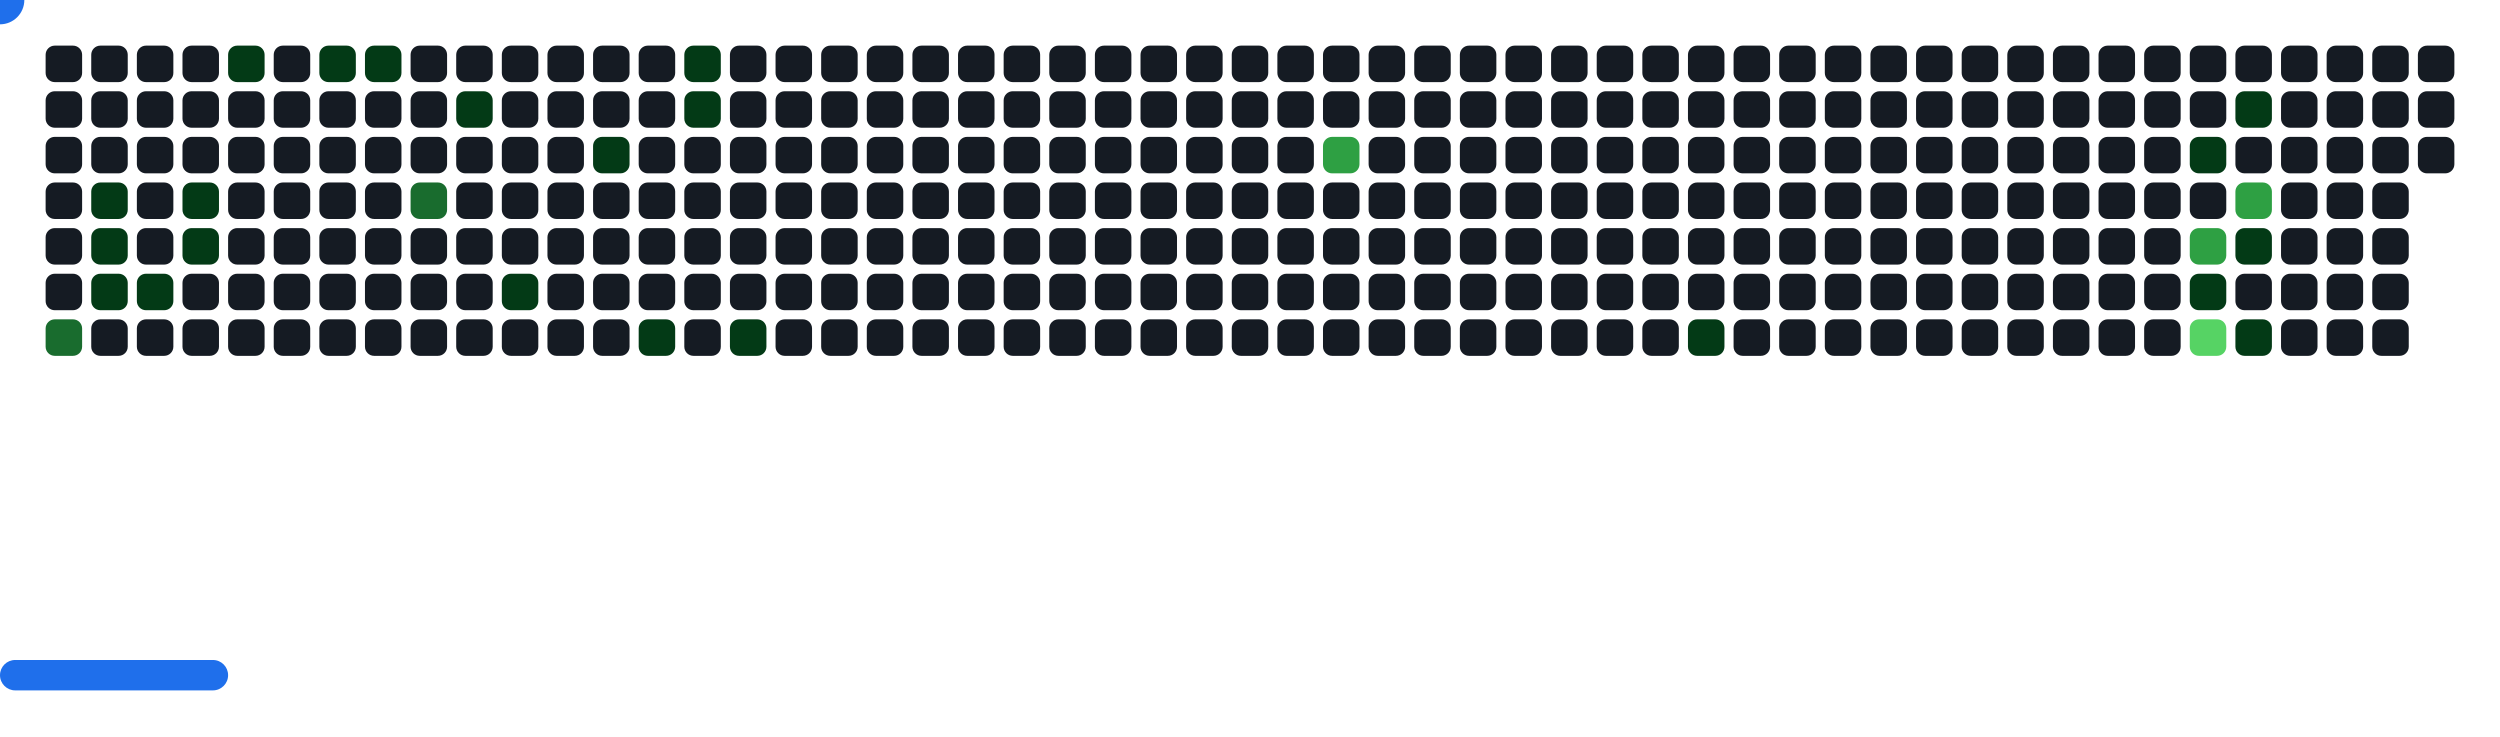
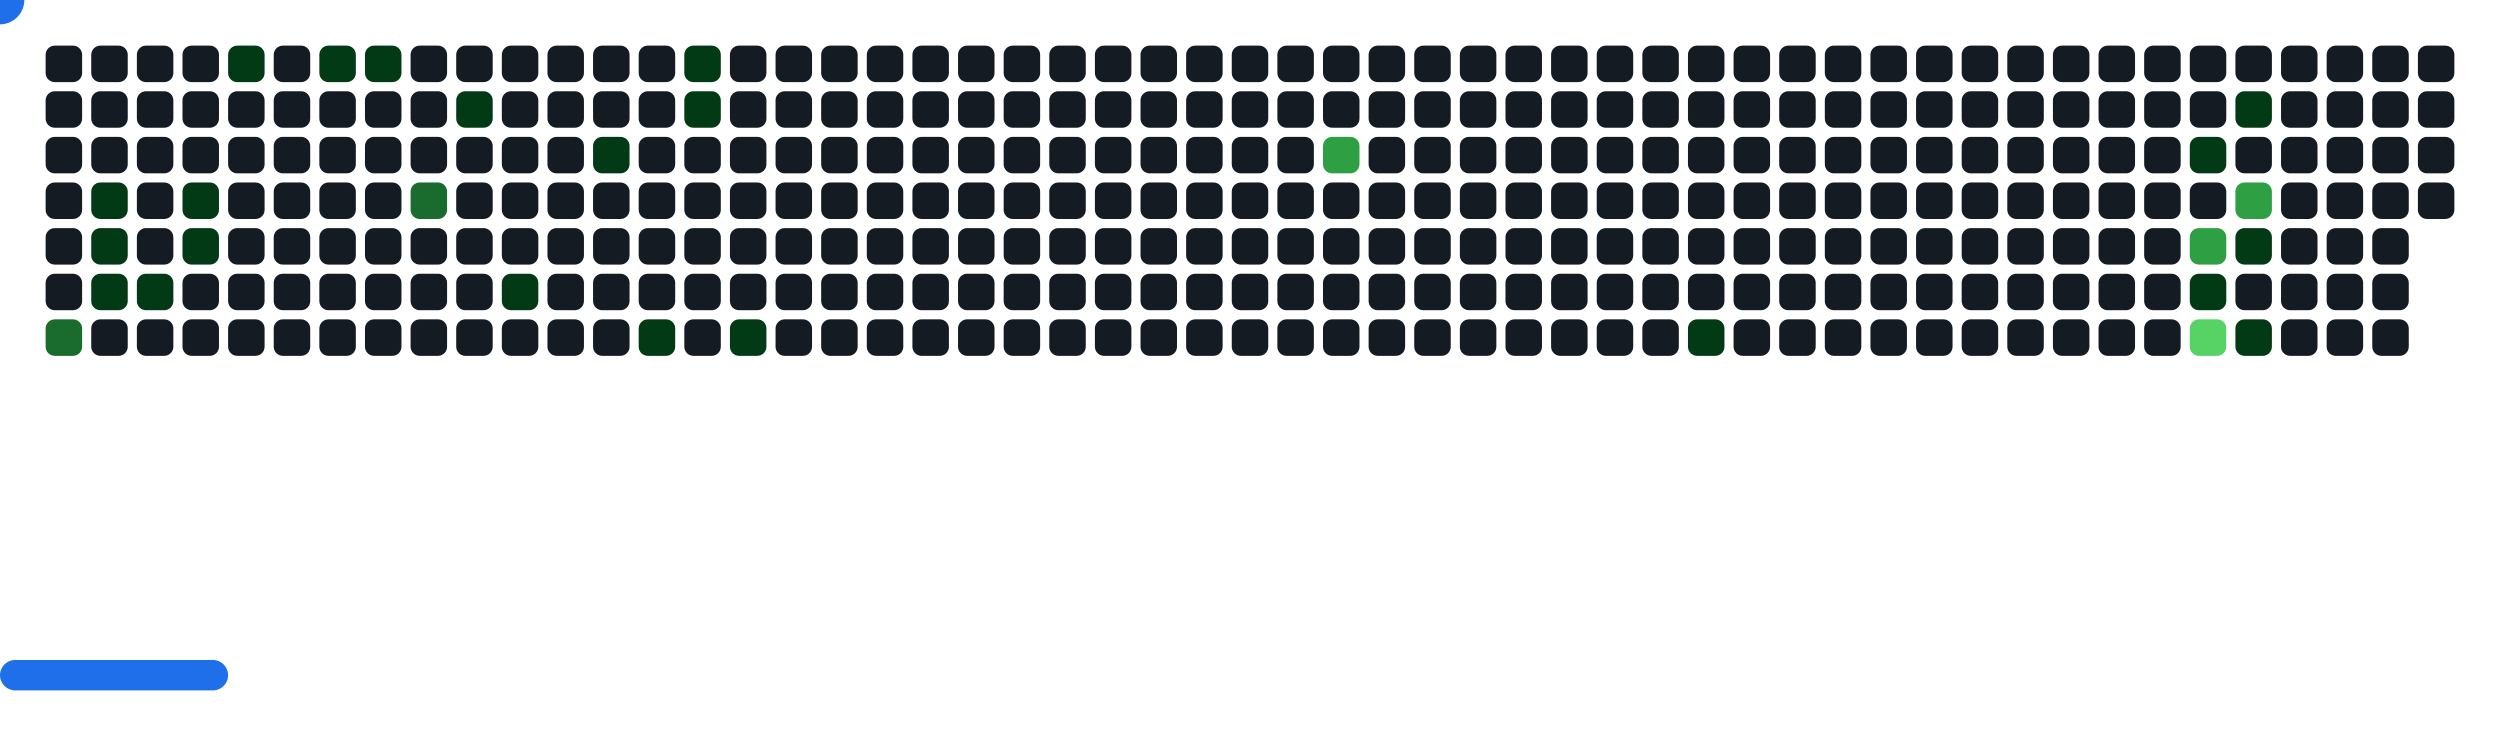
<svg xmlns="http://www.w3.org/2000/svg" width="822" height="242" viewBox="0 0 822 242">
  <style>.c0{fill:#151B23}.c1{fill:#033A16}.c2{fill:#196C2E}.c3{fill:#2EA043}.c4{fill:#56D364}</style>
  <defs>
    <symbol id="brick">
      <rect x="0" y="0" width="12" height="12" rx="3" />
    </symbol>
  </defs>
  <use href="#brick" x="15" y="15" class="c0" opacity="1" />
  <use href="#brick" x="15" y="30" class="c0" opacity="1" />
  <use href="#brick" x="15" y="45" class="c0" opacity="1" />
  <use href="#brick" x="15" y="60" class="c0" opacity="1" />
  <use href="#brick" x="15" y="75" class="c0" opacity="1" />
  <use href="#brick" x="15" y="90" class="c0" opacity="1" />
  <use href="#brick" x="15" y="105" fill="#196C2E">
    <animate attributeName="fill" values="#196C2E;#196C2E;#151B23;#151B23" keyTimes="0;1;1;1" dur="70.2s" fill="freeze" repeatCount="indefinite" />
  </use>
  <use href="#brick" x="30" y="15" class="c0" opacity="1" />
  <use href="#brick" x="30" y="30" class="c0" opacity="1" />
  <use href="#brick" x="30" y="45" class="c0" opacity="1" />
  <use href="#brick" x="30" y="60" fill="#033A16">
    <animate attributeName="fill" values="#033A16;#033A16;#151B23;#151B23" keyTimes="0;0.075;0.075;1" dur="70.2s" fill="freeze" repeatCount="indefinite" />
  </use>
  <use href="#brick" x="30" y="75" fill="#033A16">
    <animate attributeName="fill" values="#033A16;#033A16;#151B23;#151B23" keyTimes="0;0.076;0.076;1" dur="70.2s" fill="freeze" repeatCount="indefinite" />
  </use>
  <use href="#brick" x="30" y="90" fill="#033A16">
    <animate attributeName="fill" values="#033A16;#033A16;#151B23;#151B23" keyTimes="0;0.178;0.178;1" dur="70.2s" fill="freeze" repeatCount="indefinite" />
  </use>
  <use href="#brick" x="30" y="105" class="c0" opacity="1" />
  <use href="#brick" x="45" y="15" class="c0" opacity="1" />
  <use href="#brick" x="45" y="30" class="c0" opacity="1" />
  <use href="#brick" x="45" y="45" class="c0" opacity="1" />
  <use href="#brick" x="45" y="60" class="c0" opacity="1" />
  <use href="#brick" x="45" y="75" class="c0" opacity="1" />
  <use href="#brick" x="45" y="90" fill="#033A16">
    <animate attributeName="fill" values="#033A16;#033A16;#151B23;#151B23" keyTimes="0;0.075;0.075;1" dur="70.2s" fill="freeze" repeatCount="indefinite" />
  </use>
  <use href="#brick" x="45" y="105" class="c0" opacity="1" />
  <use href="#brick" x="60" y="15" class="c0" opacity="1" />
  <use href="#brick" x="60" y="30" class="c0" opacity="1" />
  <use href="#brick" x="60" y="45" class="c0" opacity="1" />
  <use href="#brick" x="60" y="60" fill="#033A16">
    <animate attributeName="fill" values="#033A16;#033A16;#151B23;#151B23" keyTimes="0;0.074;0.074;1" dur="70.2s" fill="freeze" repeatCount="indefinite" />
  </use>
  <use href="#brick" x="60" y="75" fill="#033A16">
    <animate attributeName="fill" values="#033A16;#033A16;#151B23;#151B23" keyTimes="0;0.073;0.073;1" dur="70.2s" fill="freeze" repeatCount="indefinite" />
  </use>
  <use href="#brick" x="60" y="90" class="c0" opacity="1" />
  <use href="#brick" x="60" y="105" class="c0" opacity="1" />
  <use href="#brick" x="75" y="15" fill="#033A16">
    <animate attributeName="fill" values="#033A16;#033A16;#151B23;#151B23" keyTimes="0;0.079;0.079;1" dur="70.2s" fill="freeze" repeatCount="indefinite" />
  </use>
  <use href="#brick" x="75" y="30" class="c0" opacity="1" />
  <use href="#brick" x="75" y="45" class="c0" opacity="1" />
  <use href="#brick" x="75" y="60" class="c0" opacity="1" />
  <use href="#brick" x="75" y="75" class="c0" opacity="1" />
  <use href="#brick" x="75" y="90" class="c0" opacity="1" />
  <use href="#brick" x="75" y="105" class="c0" opacity="1" />
  <use href="#brick" x="90" y="15" class="c0" opacity="1" />
  <use href="#brick" x="90" y="30" class="c0" opacity="1" />
  <use href="#brick" x="90" y="45" class="c0" opacity="1" />
  <use href="#brick" x="90" y="60" class="c0" opacity="1" />
  <use href="#brick" x="90" y="75" class="c0" opacity="1" />
  <use href="#brick" x="90" y="90" class="c0" opacity="1" />
  <use href="#brick" x="90" y="105" class="c0" opacity="1" />
  <use href="#brick" x="105" y="15" fill="#033A16">
    <animate attributeName="fill" values="#033A16;#033A16;#151B23;#151B23" keyTimes="0;0.173;0.173;1" dur="70.2s" fill="freeze" repeatCount="indefinite" />
  </use>
  <use href="#brick" x="105" y="30" class="c0" opacity="1" />
  <use href="#brick" x="105" y="45" class="c0" opacity="1" />
  <use href="#brick" x="105" y="60" class="c0" opacity="1" />
  <use href="#brick" x="105" y="75" class="c0" opacity="1" />
  <use href="#brick" x="105" y="90" class="c0" opacity="1" />
  <use href="#brick" x="105" y="105" class="c0" opacity="1" />
  <use href="#brick" x="120" y="15" fill="#033A16">
    <animate attributeName="fill" values="#033A16;#033A16;#151B23;#151B23" keyTimes="0;0.07;0.07;1" dur="70.2s" fill="freeze" repeatCount="indefinite" />
  </use>
  <use href="#brick" x="120" y="30" class="c0" opacity="1" />
  <use href="#brick" x="120" y="45" class="c0" opacity="1" />
  <use href="#brick" x="120" y="60" class="c0" opacity="1" />
  <use href="#brick" x="120" y="75" class="c0" opacity="1" />
  <use href="#brick" x="120" y="90" class="c0" opacity="1" />
  <use href="#brick" x="120" y="105" class="c0" opacity="1" />
  <use href="#brick" x="135" y="15" class="c0" opacity="1" />
  <use href="#brick" x="135" y="30" class="c0" opacity="1" />
  <use href="#brick" x="135" y="45" class="c0" opacity="1" />
  <use href="#brick" x="135" y="60" fill="#196C2E">
    <animate attributeName="fill" values="#196C2E;#196C2E;#151B23;#151B23" keyTimes="0;0.068;0.068;1" dur="70.2s" fill="freeze" repeatCount="indefinite" />
  </use>
  <use href="#brick" x="135" y="75" class="c0" opacity="1" />
  <use href="#brick" x="135" y="90" class="c0" opacity="1" />
  <use href="#brick" x="135" y="105" class="c0" opacity="1" />
  <use href="#brick" x="150" y="15" class="c0" opacity="1" />
  <use href="#brick" x="150" y="30" fill="#033A16">
    <animate attributeName="fill" values="#033A16;#033A16;#151B23;#151B23" keyTimes="0;0.068;0.068;1" dur="70.2s" fill="freeze" repeatCount="indefinite" />
  </use>
  <use href="#brick" x="150" y="45" class="c0" opacity="1" />
  <use href="#brick" x="150" y="60" class="c0" opacity="1" />
  <use href="#brick" x="150" y="75" class="c0" opacity="1" />
  <use href="#brick" x="150" y="90" class="c0" opacity="1" />
  <use href="#brick" x="150" y="105" class="c0" opacity="1" />
  <use href="#brick" x="165" y="15" class="c0" opacity="1" />
  <use href="#brick" x="165" y="30" class="c0" opacity="1" />
  <use href="#brick" x="165" y="45" class="c0" opacity="1" />
  <use href="#brick" x="165" y="60" class="c0" opacity="1" />
  <use href="#brick" x="165" y="75" class="c0" opacity="1" />
  <use href="#brick" x="165" y="90" fill="#033A16">
    <animate attributeName="fill" values="#033A16;#033A16;#151B23;#151B23" keyTimes="0;0.169;0.169;1" dur="70.2s" fill="freeze" repeatCount="indefinite" />
  </use>
  <use href="#brick" x="165" y="105" class="c0" opacity="1" />
  <use href="#brick" x="180" y="15" class="c0" opacity="1" />
  <use href="#brick" x="180" y="30" class="c0" opacity="1" />
  <use href="#brick" x="180" y="45" class="c0" opacity="1" />
  <use href="#brick" x="180" y="60" class="c0" opacity="1" />
  <use href="#brick" x="180" y="75" class="c0" opacity="1" />
  <use href="#brick" x="180" y="90" class="c0" opacity="1" />
  <use href="#brick" x="180" y="105" class="c0" opacity="1" />
  <use href="#brick" x="195" y="15" class="c0" opacity="1" />
  <use href="#brick" x="195" y="30" class="c0" opacity="1" />
  <use href="#brick" x="195" y="45" fill="#033A16">
    <animate attributeName="fill" values="#033A16;#033A16;#151B23;#151B23" keyTimes="0;0.271;0.271;1" dur="70.2s" fill="freeze" repeatCount="indefinite" />
  </use>
  <use href="#brick" x="195" y="60" class="c0" opacity="1" />
  <use href="#brick" x="195" y="75" class="c0" opacity="1" />
  <use href="#brick" x="195" y="90" class="c0" opacity="1" />
  <use href="#brick" x="195" y="105" class="c0" opacity="1" />
  <use href="#brick" x="210" y="15" class="c0" opacity="1" />
  <use href="#brick" x="210" y="30" class="c0" opacity="1" />
  <use href="#brick" x="210" y="45" class="c0" opacity="1" />
  <use href="#brick" x="210" y="60" class="c0" opacity="1" />
  <use href="#brick" x="210" y="75" class="c0" opacity="1" />
  <use href="#brick" x="210" y="90" class="c0" opacity="1" />
  <use href="#brick" x="210" y="105" fill="#033A16">
    <animate attributeName="fill" values="#033A16;#033A16;#151B23;#151B23" keyTimes="0;0.063;0.063;1" dur="70.2s" fill="freeze" repeatCount="indefinite" />
  </use>
  <use href="#brick" x="225" y="15" fill="#033A16">
    <animate attributeName="fill" values="#033A16;#033A16;#151B23;#151B23" keyTimes="0;0.295;0.295;1" dur="70.2s" fill="freeze" repeatCount="indefinite" />
  </use>
  <use href="#brick" x="225" y="30" fill="#033A16">
    <animate attributeName="fill" values="#033A16;#033A16;#151B23;#151B23" keyTimes="0;0.165;0.165;1" dur="70.2s" fill="freeze" repeatCount="indefinite" />
  </use>
  <use href="#brick" x="225" y="45" class="c0" opacity="1" />
  <use href="#brick" x="225" y="60" class="c0" opacity="1" />
  <use href="#brick" x="225" y="75" class="c0" opacity="1" />
  <use href="#brick" x="225" y="90" class="c0" opacity="1" />
  <use href="#brick" x="225" y="105" class="c0" opacity="1" />
  <use href="#brick" x="240" y="15" class="c0" opacity="1" />
  <use href="#brick" x="240" y="30" class="c0" opacity="1" />
  <use href="#brick" x="240" y="45" class="c0" opacity="1" />
  <use href="#brick" x="240" y="60" class="c0" opacity="1" />
  <use href="#brick" x="240" y="75" class="c0" opacity="1" />
  <use href="#brick" x="240" y="90" class="c0" opacity="1" />
  <use href="#brick" x="240" y="105" fill="#033A16">
    <animate attributeName="fill" values="#033A16;#033A16;#151B23;#151B23" keyTimes="0;0.398;0.398;1" dur="70.2s" fill="freeze" repeatCount="indefinite" />
  </use>
  <use href="#brick" x="255" y="15" class="c0" opacity="1" />
  <use href="#brick" x="255" y="30" class="c0" opacity="1" />
  <use href="#brick" x="255" y="45" class="c0" opacity="1" />
  <use href="#brick" x="255" y="60" class="c0" opacity="1" />
  <use href="#brick" x="255" y="75" class="c0" opacity="1" />
  <use href="#brick" x="255" y="90" class="c0" opacity="1" />
  <use href="#brick" x="255" y="105" class="c0" opacity="1" />
  <use href="#brick" x="270" y="15" class="c0" opacity="1" />
  <use href="#brick" x="270" y="30" class="c0" opacity="1" />
  <use href="#brick" x="270" y="45" class="c0" opacity="1" />
  <use href="#brick" x="270" y="60" class="c0" opacity="1" />
  <use href="#brick" x="270" y="75" class="c0" opacity="1" />
  <use href="#brick" x="270" y="90" class="c0" opacity="1" />
  <use href="#brick" x="270" y="105" class="c0" opacity="1" />
  <use href="#brick" x="285" y="15" class="c0" opacity="1" />
  <use href="#brick" x="285" y="30" class="c0" opacity="1" />
  <use href="#brick" x="285" y="45" class="c0" opacity="1" />
  <use href="#brick" x="285" y="60" class="c0" opacity="1" />
  <use href="#brick" x="285" y="75" class="c0" opacity="1" />
  <use href="#brick" x="285" y="90" class="c0" opacity="1" />
  <use href="#brick" x="285" y="105" class="c0" opacity="1" />
  <use href="#brick" x="300" y="15" class="c0" opacity="1" />
  <use href="#brick" x="300" y="30" class="c0" opacity="1" />
  <use href="#brick" x="300" y="45" class="c0" opacity="1" />
  <use href="#brick" x="300" y="60" class="c0" opacity="1" />
  <use href="#brick" x="300" y="75" class="c0" opacity="1" />
  <use href="#brick" x="300" y="90" class="c0" opacity="1" />
  <use href="#brick" x="300" y="105" class="c0" opacity="1" />
  <use href="#brick" x="315" y="15" class="c0" opacity="1" />
  <use href="#brick" x="315" y="30" class="c0" opacity="1" />
  <use href="#brick" x="315" y="45" class="c0" opacity="1" />
  <use href="#brick" x="315" y="60" class="c0" opacity="1" />
  <use href="#brick" x="315" y="75" class="c0" opacity="1" />
  <use href="#brick" x="315" y="90" class="c0" opacity="1" />
  <use href="#brick" x="315" y="105" class="c0" opacity="1" />
  <use href="#brick" x="330" y="15" class="c0" opacity="1" />
  <use href="#brick" x="330" y="30" class="c0" opacity="1" />
  <use href="#brick" x="330" y="45" class="c0" opacity="1" />
  <use href="#brick" x="330" y="60" class="c0" opacity="1" />
  <use href="#brick" x="330" y="75" class="c0" opacity="1" />
  <use href="#brick" x="330" y="90" class="c0" opacity="1" />
  <use href="#brick" x="330" y="105" class="c0" opacity="1" />
  <use href="#brick" x="345" y="15" class="c0" opacity="1" />
  <use href="#brick" x="345" y="30" class="c0" opacity="1" />
  <use href="#brick" x="345" y="45" class="c0" opacity="1" />
  <use href="#brick" x="345" y="60" class="c0" opacity="1" />
  <use href="#brick" x="345" y="75" class="c0" opacity="1" />
  <use href="#brick" x="345" y="90" class="c0" opacity="1" />
  <use href="#brick" x="345" y="105" class="c0" opacity="1" />
  <use href="#brick" x="360" y="15" class="c0" opacity="1" />
  <use href="#brick" x="360" y="30" class="c0" opacity="1" />
  <use href="#brick" x="360" y="45" class="c0" opacity="1" />
  <use href="#brick" x="360" y="60" class="c0" opacity="1" />
  <use href="#brick" x="360" y="75" class="c0" opacity="1" />
  <use href="#brick" x="360" y="90" class="c0" opacity="1" />
  <use href="#brick" x="360" y="105" class="c0" opacity="1" />
  <use href="#brick" x="375" y="15" class="c0" opacity="1" />
  <use href="#brick" x="375" y="30" class="c0" opacity="1" />
  <use href="#brick" x="375" y="45" class="c0" opacity="1" />
  <use href="#brick" x="375" y="60" class="c0" opacity="1" />
  <use href="#brick" x="375" y="75" class="c0" opacity="1" />
  <use href="#brick" x="375" y="90" class="c0" opacity="1" />
  <use href="#brick" x="375" y="105" class="c0" opacity="1" />
  <use href="#brick" x="390" y="15" class="c0" opacity="1" />
  <use href="#brick" x="390" y="30" class="c0" opacity="1" />
  <use href="#brick" x="390" y="45" class="c0" opacity="1" />
  <use href="#brick" x="390" y="60" class="c0" opacity="1" />
  <use href="#brick" x="390" y="75" class="c0" opacity="1" />
  <use href="#brick" x="390" y="90" class="c0" opacity="1" />
  <use href="#brick" x="390" y="105" class="c0" opacity="1" />
  <use href="#brick" x="405" y="15" class="c0" opacity="1" />
  <use href="#brick" x="405" y="30" class="c0" opacity="1" />
  <use href="#brick" x="405" y="45" class="c0" opacity="1" />
  <use href="#brick" x="405" y="60" class="c0" opacity="1" />
  <use href="#brick" x="405" y="75" class="c0" opacity="1" />
  <use href="#brick" x="405" y="90" class="c0" opacity="1" />
  <use href="#brick" x="405" y="105" class="c0" opacity="1" />
  <use href="#brick" x="420" y="15" class="c0" opacity="1" />
  <use href="#brick" x="420" y="30" class="c0" opacity="1" />
  <use href="#brick" x="420" y="45" class="c0" opacity="1" />
  <use href="#brick" x="420" y="60" class="c0" opacity="1" />
  <use href="#brick" x="420" y="75" class="c0" opacity="1" />
  <use href="#brick" x="420" y="90" class="c0" opacity="1" />
  <use href="#brick" x="420" y="105" class="c0" opacity="1" />
  <use href="#brick" x="435" y="15" class="c0" opacity="1" />
  <use href="#brick" x="435" y="30" class="c0" opacity="1" />
  <use href="#brick" x="435" y="45" fill="#2EA043">
    <animate attributeName="fill" values="#2EA043;#2EA043;#151B23;#151B23" keyTimes="0;0.104;0.104;1" dur="70.2s" fill="freeze" repeatCount="indefinite" />
  </use>
  <use href="#brick" x="435" y="60" class="c0" opacity="1" />
  <use href="#brick" x="435" y="75" class="c0" opacity="1" />
  <use href="#brick" x="435" y="90" class="c0" opacity="1" />
  <use href="#brick" x="435" y="105" class="c0" opacity="1" />
  <use href="#brick" x="450" y="15" class="c0" opacity="1" />
  <use href="#brick" x="450" y="30" class="c0" opacity="1" />
  <use href="#brick" x="450" y="45" class="c0" opacity="1" />
  <use href="#brick" x="450" y="60" class="c0" opacity="1" />
  <use href="#brick" x="450" y="75" class="c0" opacity="1" />
  <use href="#brick" x="450" y="90" class="c0" opacity="1" />
  <use href="#brick" x="450" y="105" class="c0" opacity="1" />
  <use href="#brick" x="465" y="15" class="c0" opacity="1" />
  <use href="#brick" x="465" y="30" class="c0" opacity="1" />
  <use href="#brick" x="465" y="45" class="c0" opacity="1" />
  <use href="#brick" x="465" y="60" class="c0" opacity="1" />
  <use href="#brick" x="465" y="75" class="c0" opacity="1" />
  <use href="#brick" x="465" y="90" class="c0" opacity="1" />
  <use href="#brick" x="465" y="105" class="c0" opacity="1" />
  <use href="#brick" x="480" y="15" class="c0" opacity="1" />
  <use href="#brick" x="480" y="30" class="c0" opacity="1" />
  <use href="#brick" x="480" y="45" class="c0" opacity="1" />
  <use href="#brick" x="480" y="60" class="c0" opacity="1" />
  <use href="#brick" x="480" y="75" class="c0" opacity="1" />
  <use href="#brick" x="480" y="90" class="c0" opacity="1" />
  <use href="#brick" x="480" y="105" class="c0" opacity="1" />
  <use href="#brick" x="495" y="15" class="c0" opacity="1" />
  <use href="#brick" x="495" y="30" class="c0" opacity="1" />
  <use href="#brick" x="495" y="45" class="c0" opacity="1" />
  <use href="#brick" x="495" y="60" class="c0" opacity="1" />
  <use href="#brick" x="495" y="75" class="c0" opacity="1" />
  <use href="#brick" x="495" y="90" class="c0" opacity="1" />
  <use href="#brick" x="495" y="105" class="c0" opacity="1" />
  <use href="#brick" x="510" y="15" class="c0" opacity="1" />
  <use href="#brick" x="510" y="30" class="c0" opacity="1" />
  <use href="#brick" x="510" y="45" class="c0" opacity="1" />
  <use href="#brick" x="510" y="60" class="c0" opacity="1" />
  <use href="#brick" x="510" y="75" class="c0" opacity="1" />
  <use href="#brick" x="510" y="90" class="c0" opacity="1" />
  <use href="#brick" x="510" y="105" class="c0" opacity="1" />
  <use href="#brick" x="525" y="15" class="c0" opacity="1" />
  <use href="#brick" x="525" y="30" class="c0" opacity="1" />
  <use href="#brick" x="525" y="45" class="c0" opacity="1" />
  <use href="#brick" x="525" y="60" class="c0" opacity="1" />
  <use href="#brick" x="525" y="75" class="c0" opacity="1" />
  <use href="#brick" x="525" y="90" class="c0" opacity="1" />
  <use href="#brick" x="525" y="105" class="c0" opacity="1" />
  <use href="#brick" x="540" y="15" class="c0" opacity="1" />
  <use href="#brick" x="540" y="30" class="c0" opacity="1" />
  <use href="#brick" x="540" y="45" class="c0" opacity="1" />
  <use href="#brick" x="540" y="60" class="c0" opacity="1" />
  <use href="#brick" x="540" y="75" class="c0" opacity="1" />
  <use href="#brick" x="540" y="90" class="c0" opacity="1" />
  <use href="#brick" x="540" y="105" class="c0" opacity="1" />
  <use href="#brick" x="555" y="15" class="c0" opacity="1" />
  <use href="#brick" x="555" y="30" class="c0" opacity="1" />
  <use href="#brick" x="555" y="45" class="c0" opacity="1" />
  <use href="#brick" x="555" y="60" class="c0" opacity="1" />
  <use href="#brick" x="555" y="75" class="c0" opacity="1" />
  <use href="#brick" x="555" y="90" class="c0" opacity="1" />
  <use href="#brick" x="555" y="105" fill="#033A16">
    <animate attributeName="fill" values="#033A16;#033A16;#151B23;#151B23" keyTimes="0;0.04;0.04;1" dur="70.2s" fill="freeze" repeatCount="indefinite" />
  </use>
  <use href="#brick" x="570" y="15" class="c0" opacity="1" />
  <use href="#brick" x="570" y="30" class="c0" opacity="1" />
  <use href="#brick" x="570" y="45" class="c0" opacity="1" />
  <use href="#brick" x="570" y="60" class="c0" opacity="1" />
  <use href="#brick" x="570" y="75" class="c0" opacity="1" />
  <use href="#brick" x="570" y="90" class="c0" opacity="1" />
  <use href="#brick" x="570" y="105" class="c0" opacity="1" />
  <use href="#brick" x="585" y="15" class="c0" opacity="1" />
  <use href="#brick" x="585" y="30" class="c0" opacity="1" />
  <use href="#brick" x="585" y="45" class="c0" opacity="1" />
  <use href="#brick" x="585" y="60" class="c0" opacity="1" />
  <use href="#brick" x="585" y="75" class="c0" opacity="1" />
  <use href="#brick" x="585" y="90" class="c0" opacity="1" />
  <use href="#brick" x="585" y="105" class="c0" opacity="1" />
  <use href="#brick" x="600" y="15" class="c0" opacity="1" />
  <use href="#brick" x="600" y="30" class="c0" opacity="1" />
  <use href="#brick" x="600" y="45" class="c0" opacity="1" />
  <use href="#brick" x="600" y="60" class="c0" opacity="1" />
  <use href="#brick" x="600" y="75" class="c0" opacity="1" />
  <use href="#brick" x="600" y="90" class="c0" opacity="1" />
  <use href="#brick" x="600" y="105" class="c0" opacity="1" />
  <use href="#brick" x="615" y="15" class="c0" opacity="1" />
  <use href="#brick" x="615" y="30" class="c0" opacity="1" />
  <use href="#brick" x="615" y="45" class="c0" opacity="1" />
  <use href="#brick" x="615" y="60" class="c0" opacity="1" />
  <use href="#brick" x="615" y="75" class="c0" opacity="1" />
  <use href="#brick" x="615" y="90" class="c0" opacity="1" />
  <use href="#brick" x="615" y="105" class="c0" opacity="1" />
  <use href="#brick" x="630" y="15" class="c0" opacity="1" />
  <use href="#brick" x="630" y="30" class="c0" opacity="1" />
  <use href="#brick" x="630" y="45" class="c0" opacity="1" />
  <use href="#brick" x="630" y="60" class="c0" opacity="1" />
  <use href="#brick" x="630" y="75" class="c0" opacity="1" />
  <use href="#brick" x="630" y="90" class="c0" opacity="1" />
  <use href="#brick" x="630" y="105" class="c0" opacity="1" />
  <use href="#brick" x="645" y="15" class="c0" opacity="1" />
  <use href="#brick" x="645" y="30" class="c0" opacity="1" />
  <use href="#brick" x="645" y="45" class="c0" opacity="1" />
  <use href="#brick" x="645" y="60" class="c0" opacity="1" />
  <use href="#brick" x="645" y="75" class="c0" opacity="1" />
  <use href="#brick" x="645" y="90" class="c0" opacity="1" />
  <use href="#brick" x="645" y="105" class="c0" opacity="1" />
  <use href="#brick" x="660" y="15" class="c0" opacity="1" />
  <use href="#brick" x="660" y="30" class="c0" opacity="1" />
  <use href="#brick" x="660" y="45" class="c0" opacity="1" />
  <use href="#brick" x="660" y="60" class="c0" opacity="1" />
  <use href="#brick" x="660" y="75" class="c0" opacity="1" />
  <use href="#brick" x="660" y="90" class="c0" opacity="1" />
  <use href="#brick" x="660" y="105" class="c0" opacity="1" />
  <use href="#brick" x="675" y="15" class="c0" opacity="1" />
  <use href="#brick" x="675" y="30" class="c0" opacity="1" />
  <use href="#brick" x="675" y="45" class="c0" opacity="1" />
  <use href="#brick" x="675" y="60" class="c0" opacity="1" />
  <use href="#brick" x="675" y="75" class="c0" opacity="1" />
  <use href="#brick" x="675" y="90" class="c0" opacity="1" />
  <use href="#brick" x="675" y="105" class="c0" opacity="1" />
  <use href="#brick" x="690" y="15" class="c0" opacity="1" />
  <use href="#brick" x="690" y="30" class="c0" opacity="1" />
  <use href="#brick" x="690" y="45" class="c0" opacity="1" />
  <use href="#brick" x="690" y="60" class="c0" opacity="1" />
  <use href="#brick" x="690" y="75" class="c0" opacity="1" />
  <use href="#brick" x="690" y="90" class="c0" opacity="1" />
  <use href="#brick" x="690" y="105" class="c0" opacity="1" />
  <use href="#brick" x="705" y="15" class="c0" opacity="1" />
  <use href="#brick" x="705" y="30" class="c0" opacity="1" />
  <use href="#brick" x="705" y="45" class="c0" opacity="1" />
  <use href="#brick" x="705" y="60" class="c0" opacity="1" />
  <use href="#brick" x="705" y="75" class="c0" opacity="1" />
  <use href="#brick" x="705" y="90" class="c0" opacity="1" />
  <use href="#brick" x="705" y="105" class="c0" opacity="1" />
  <use href="#brick" x="720" y="15" class="c0" opacity="1" />
  <use href="#brick" x="720" y="30" class="c0" opacity="1" />
  <use href="#brick" x="720" y="45" fill="#033A16">
    <animate attributeName="fill" values="#033A16;#033A16;#151B23;#151B23" keyTimes="0;0.43;0.43;1" dur="70.2s" fill="freeze" repeatCount="indefinite" />
  </use>
  <use href="#brick" x="720" y="60" class="c0" opacity="1" />
  <use href="#brick" x="720" y="75" fill="#2EA043">
    <animate attributeName="fill" values="#2EA043;#2EA043;#151B23;#151B23" keyTimes="0;0.439;0.439;1" dur="70.2s" fill="freeze" repeatCount="indefinite" />
  </use>
  <use href="#brick" x="720" y="90" fill="#033A16">
    <animate attributeName="fill" values="#033A16;#033A16;#151B23;#151B23" keyTimes="0;0.227;0.227;1" dur="70.2s" fill="freeze" repeatCount="indefinite" />
  </use>
  <use href="#brick" x="720" y="105" fill="#56D364">
    <animate attributeName="fill" values="#56D364;#56D364;#151B23;#151B23" keyTimes="0;0.029;0.029;1" dur="70.2s" fill="freeze" repeatCount="indefinite" />
  </use>
  <use href="#brick" x="735" y="15" class="c0" opacity="1" />
  <use href="#brick" x="735" y="30" fill="#033A16">
    <animate attributeName="fill" values="#033A16;#033A16;#151B23;#151B23" keyTimes="0;0.431;0.431;1" dur="70.2s" fill="freeze" repeatCount="indefinite" />
  </use>
  <use href="#brick" x="735" y="45" class="c0" opacity="1" />
  <use href="#brick" x="735" y="60" fill="#2EA043">
    <animate attributeName="fill" values="#2EA043;#2EA043;#151B23;#151B23" keyTimes="0;0.432;0.432;1" dur="70.2s" fill="freeze" repeatCount="indefinite" />
  </use>
  <use href="#brick" x="735" y="75" fill="#033A16">
    <animate attributeName="fill" values="#033A16;#033A16;#151B23;#151B23" keyTimes="0;0.439;0.439;1" dur="70.2s" fill="freeze" repeatCount="indefinite" />
  </use>
  <use href="#brick" x="735" y="90" class="c0" opacity="1" />
  <use href="#brick" x="735" y="105" fill="#033A16">
    <animate attributeName="fill" values="#033A16;#033A16;#151B23;#151B23" keyTimes="0;0.123;0.123;1" dur="70.2s" fill="freeze" repeatCount="indefinite" />
  </use>
  <use href="#brick" x="750" y="15" class="c0" opacity="1" />
  <use href="#brick" x="750" y="30" class="c0" opacity="1" />
  <use href="#brick" x="750" y="45" class="c0" opacity="1" />
  <use href="#brick" x="750" y="60" class="c0" opacity="1" />
  <use href="#brick" x="750" y="75" class="c0" opacity="1" />
  <use href="#brick" x="750" y="90" class="c0" opacity="1" />
  <use href="#brick" x="750" y="105" class="c0" opacity="1" />
  <use href="#brick" x="765" y="15" class="c0" opacity="1" />
  <use href="#brick" x="765" y="30" class="c0" opacity="1" />
  <use href="#brick" x="765" y="45" class="c0" opacity="1" />
  <use href="#brick" x="765" y="60" class="c0" opacity="1" />
  <use href="#brick" x="765" y="75" class="c0" opacity="1" />
  <use href="#brick" x="765" y="90" class="c0" opacity="1" />
  <use href="#brick" x="765" y="105" class="c0" opacity="1" />
  <use href="#brick" x="780" y="15" class="c0" opacity="1" />
  <use href="#brick" x="780" y="30" class="c0" opacity="1" />
  <use href="#brick" x="780" y="45" class="c0" opacity="1" />
  <use href="#brick" x="780" y="60" class="c0" opacity="1" />
  <use href="#brick" x="780" y="75" class="c0" opacity="1" />
  <use href="#brick" x="780" y="90" class="c0" opacity="1" />
  <use href="#brick" x="780" y="105" class="c0" opacity="1" />
  <use href="#brick" x="795" y="15" class="c0" opacity="1" />
  <use href="#brick" x="795" y="30" class="c0" opacity="1" />
  <use href="#brick" x="795" y="45" class="c0" opacity="1" />
+   <use href="#brick" x="795" y="60" class="c0" opacity="1" />
  <g transform="translate(0,217)">
    <rect y="0" width="75" height="10" rx="5" fill="#1F6FEB">
      <animate attributeName="x" values="374;381;388;395;402;409;416;423;430;437;444;451;458;465;472;480;487;494;501;508;515;522;529;536;543;550;557;564;571;579;586;593;600;607;614;621;628;635;642;649;656;663;670;678;685;692;699;706;713;720;727;732;732;732;732;732;732;732;727;720;713;706;699;692;685;678;670;663;656;649;642;635;628;621;614;607;600;593;586;579;571;564;557;550;543;536;529;522;515;508;501;494;487;480;472;465;458;451;444;437;430;423;416;409;402;395;388;381;373;366;359;352;345;338;331;324;317;310;303;296;289;282;275;267;260;253;246;239;232;225;218;211;204;197;190;183;176;168;161;154;147;140;133;126;119;112;105;98;91;84;77;69;62;55;48;41;34;27;20;15;15;15;15;15;15;15;20;27;34;41;48;55;62;69;77;84;91;98;105;112;119;126;133;140;147;154;161;168;176;183;190;197;204;211;218;225;232;239;246;253;260;267;275;282;289;296;303;310;317;324;331;338;345;352;359;366;373;381;388;395;402;409;416;423;430;437;444;451;458;465;472;480;487;494;501;508;515;522;529;536;543;550;557;564;571;579;586;593;600;607;614;621;628;635;642;649;656;663;670;678;685;692;699;706;713;720;727;732;732;732;732;732;732;732;727;720;713;706;699;692;685;678;670;663;656;649;642;635;628;621;614;607;600;593;586;579;571;564;557;550;543;536;529;522;515;508;501;494;487;480;472;465;458;451;444;437;430;423;416;409;402;395;388;381;373;366;359;352;345;338;331;324;317;310;303;296;289;282;275;267;260;253;246;239;232;225;218;211;204;197;190;183;176;168;161;154;147;140;133;126;119;112;105;98;91;84;77;69;62;55;48;41;34;27;20;15;15;15;15;15;15;15;20;27;34;41;48;55;62;69;77;84;91;98;105;112;119;126;133;140;147;154;161;168;176;183;190;197;204;211;218;225;232;239;246;253;260;267;275;282;289;296;303;310;317;324;331;338;345;352;359;366;373;381;388;395;402;409;416;423;430;437;444;451;458;465;472;480;487;494;501;508;515;522;529;536;543;550;557;564;571;579;586;593;600;607;614;621;628;635;642;649;656;663;670;678;685;692;699;706;713;720;727;732;732;732;732;732;732;732;727;720;713;706;699;692;685;678;670;663;656;649;642;635;628;621;614;607;600;593;586;579;571;564;557;550;543;536;529;522;515;508;501;494;487;480;472;465;458;451;444;437;430;423;416;409;402;395;388;381;373;366;359;352;345;338;331;324;317;310;303;296;289;282;275;267;260;253;246;239;232;225;218;211;204;197;190;183;176;168;161;154;147;140;133;126;119;112;105;98;91;84;77;69;62;55;48;41;34;27;20;15;15;15;15;15;15;15;20;27;34;41;48;55;62;69;77;84;91;98;105;112;119;126;133;140;147;154;161;168;176;183;190;197;204;211;218;225;232;239;246;253;260;267;275;282;289;296;303;310;317;324;331;338;345;352;359;366;373;381;388;395;402;409;416;423;430;437;444;451;458;465;472;480;487;494;501;508;515;522;529;536;543;550;557;564;571;579;586;593;600;607;614;621;628;635;642;649;656;663;670;678;685;692;699;706;713;720;727;732;732;732;732;732;732;732;727;720;713;706;699;692;685;678;670;663;656;649;642;635;628;621;614;607;600;593;586;579;571;564;557;550;543;536;529;522;515;508;501;494;487;480;472;465;458;451;444;437;430;423;416;409;402;395;388;381;373;366;359;352;345;338;331;324;317;310;303;296;289;282;275;267;260;253;246;239;232;225;218;211;204;197;190;183;176;168;161;154;147;140;133;126;119;112;105;98;91;84;77;69;62;55;48;41;34;27;20;15;15;15;15;15;15;15;20;27;34;41;48;55;62;69;77;84;91;98;105;112;119;126;133;140;147;154;161;168;176;183;190;197;204;211;218;225;232;239;246;253;260;267;275;282;289;296;303;310;317;324;331;338;345;352;359;366;373;381;388;395;402;409;416;423;430;437;444;451;458;465;472;480;487;494;501;508;515;522;529;536;543;550;557;564;571;579;586;593;600;607;614;621;628;635;642;649;656;663;670;678;685;692;699;706;713;720;727;732;732;732;732;732;732;732;727;720;713;706;699;692;685;678;670;663;656;649;642;635;628;621;614;607;600;593;586;579;571;564;557;550;543;536;529;522;515;508;501;494;487;480;472;465;458;451;444;437;430;423;416;409;402;395;388;381;373;366;359;352;345;338;331;324;317;310;303;296;289;282;275;267;260;253;246;239;232;225;218;211;204;197;190;183;176;168;161;154;147;140;133;126;119;112;105;98;91;84;77;69;62;55;48;41;34;27;20;15;15;15;15;15;15;15;20;27;34;41;48;55;62;69;77;84;91;98;105;112;119;126;133;140;147;154;161;168;176;183;190;197;204;211;218;225;232;239;246;253;260;267;275;282;289;296;303;310;317;324;331;338;345;352;359;366;373;381;388;395;402;409;416;423;430;437;444;451;458;465;472;480;487;494;501;508;515;522;529;536;543;550;557;564;571;579;586;593;600;607;614;621;628;635;642;649;656;663;670;678;685;692;699;706;713;720;727;732;732;732;732;732;732;732;727;720;713;706;699;692;685;678;670;663;656;649;642;635;628;621;614;607;600;593;586;579;571;564;557;550;543;536;529;522;515;508;501;494;487;480;472;465;458;451;444;437;430;423;416;409;402;395;388;381;373;366;359;352;345;338;331;324;317;310;303;296;289;282;275;267;260;253;246;239;232;225;218;211;204;197;190;183;176;168;161;154;147;140;133;126;119;112;105;98;91;84;77;69;62;55;48;41;34;27;20;15;15;15;15;15;15;15;20;27;34;41;48;55;62;69;77;84;91;98;105;112;119;126;133;140;147;154;161;168;176;183;190;197;204;211;218;225;232;239;246;253;260;267;275;282;289;296;303;310;317;324;331;338;345;352;359;366;373;381;388;395;402;409;416;423;430;437;444;451;458;465;472;480;487;494;501;508;515;522;529;536;543;550;557;564;571;579;586;593;600;607;614;621;628;635;642;649;656;663;670;678;685;692;699;706;713;720;727;732;732;732;732;732;732;732;727;720;713;706;699;692;685;678;670;663;656;649;642;635;628;621;614;607;600;593;586;579;571;564;557;550;543;536;529;522;515;508;501;494;487;480;472;465;458;451;444;437;430;423;416;409;402;395;388;381;373;366;359;352;345;338;331;324;317;310;303;296;289;282;275;267;260;253;246;239;232;225;218;211;204;197;190;183;176;168;161;154;147;140;133;126;119;112;105;98;91;84;77;69;62;55;48;41;34;27;20;15;15;15;15;15;15;15;20;27;34;41;48;55;62;69;77;84;91;98;105;112;119;126;133;140;147;154;161;168;176;183;190;197;204;211;218;225;232;239;246;253;260;267;275;282;289;296;303;310;317;324;331;338;345;352;359;366;373;381;388;395;402;409;416;423;430;437;444;451;458;465;472;480;487;494;501;508;515;522;529;536;543;550;557;564;571;579;586;593;600;607;614;621;628;635;642;649;656;663;670;678;685;692;699;706;713;720;727;732;732;732;732;732;732;732;727;720;713;706;699;692;685;678;670;663;656;649;642;635;628;621;614;607;600;593;586;579;571;564;557;550;543;536;529;522;515;508;501;494;487;480;472;465;458;451;444;437;430;423;416;409;402;395;388;381;373;366;359;352;345;338;331;324;317;310;303;296;289;282;275;267;260;253;246;239;232;225;218;211;204;197;190;183;176;168;161;154;147;140;133;126;119;112;105;98;91;84;77;69;62;55;48;41;34;27;20;15;15;15;15;15;15;15;20;27;34;41;48;55;62;69;77;84;91;98;105;112;119;126;133;140;147;154;161;168;176;183;190;197;204;211;218;225;232;239;246;253;260;267;275;282;289;296;303;310;317;324;331;338;345;352;359;366;373;381;388;395;402;409;416;423;430;437;444;451;458;465;472;480;487;494;501;508;515;522;529;536;543;550;557;564;571;579;586;593;600;607;614;621;628;635;642;649;656;663;670;678;685;692;699;706;713;720;727;732;732;732;732;732;732;732;727;720;713;706;699;692;685;678;670;663;656;649;642;635;628;621;614;607;600;593;586;579;571;564;557;550;543;536;529;522;515;508;501;494;487;480;472;465;458;451;444;437;430;423;416;409;402;395;388;381;373;366;359;352;345;338;331;324;317;310;303;296;289;282;275;267;260;253;246;239;232;225;218;211;204;197;190;183;176;168;161;154;147;140;133;126;119;112;105;98;91;84;77;69;62;55;48;41;34;27;20;15;15;15;15;15;15;15;20;27;34;41;48;55;62;69;77;84;91;98;105;112;119;126;133;140;147;154;161;168;176;183;190;197;204;211;218;225;232;239;246;253;260;267;275;282;289;296;303;310;317;324;331;338;345;352;359;366;373;381;388;395;402;409;416;423;430;437;444;451;458;465;472;480;487;494;501;508;515;522;529;536;543;550;557;564;571;579;586;593;600;607;614;621;628;635;642;649;656;663;670;678;685;692;699;706;713;720;727;732;732;732;732;732;732;732;727;720;713;706;699;692;685;678;670;663;656;649;642;635;628;621;614;607;600;593;586;579;571;564;557;550;543;536;529;522;515;508;501;494;487;480;472;465;458;451;444;437;430;423;416;409;402;395;388;381;373;366;359;352;345;338;331;324;317;310;303;296;289;282;275;267;260;253;246;239;232;225;218;211;204;197;190;183;176;168;161;154;147;140;133;126;119;112;105;98;91;84;77;69;62;55;48;41;34;27;20;15;15;15" dur="70.2s" repeatCount="indefinite" />
    </rect>
  </g>
  <circle r="8" fill="#1F6FEB">
    <animate attributeName="cx" values="418;425;432;439;446;453;460;468;475;482;489;496;503;510;517;524;531;538;545;552;559;567;574;581;588;595;602;609;616;623;630;637;644;651;658;666;673;680;687;694;701;708;715;722;729;736;743;750;757;765;772;779;786;793;786;779;772;765;757;750;743;736;729;722;715;708;701;694;687;680;673;666;658;651;644;637;630;623;616;609;602;595;588;581;574;567;559;552;545;538;531;524;517;510;503;496;489;482;475;468;460;453;446;439;432;425;418;411;404;397;390;383;376;369;362;354;347;340;333;326;319;312;305;298;291;284;277;270;263;255;248;241;234;227;220;213;206;199;192;185;178;171;164;156;149;142;135;128;121;114;107;100;93;86;79;72;65;57;50;43;36;29;36;43;50;57;65;72;79;86;93;100;107;114;121;128;135;142;149;156;164;171;178;185;192;199;206;213;220;227;234;241;248;255;263;270;277;284;291;298;305;312;319;326;333;340;347;354;362;369;376;383;390;397;404;411;418;425;432;439;446;453;460;468;475;482;489;496;503;510;517;524;531;538;545;552;559;567;574;581;588;595;602;609;616;623;630;637;644;651;658;666;673;680;687;694;701;708;715;722;729;736;743;750;757;765;772;779;786;793;786;779;772;765;757;750;743;736;729;722;715;708;701;694;687;680;673;666;658;651;644;637;630;623;616;609;602;595;588;581;574;567;559;552;545;538;531;524;517;510;503;496;489;482;475;468;460;453;446;439;432;425;418;411;404;397;390;383;376;369;362;354;347;340;333;326;319;312;305;298;291;284;277;270;263;255;248;241;234;227;220;213;206;199;192;185;178;171;164;156;149;142;135;128;121;114;107;100;93;86;79;72;65;57;50;43;36;29;36;43;50;57;65;72;79;86;93;100;107;114;121;128;135;142;149;156;164;171;178;185;192;199;206;213;220;227;234;241;248;255;263;270;277;284;291;298;305;312;319;326;333;340;347;354;362;369;376;383;390;397;404;411;418;425;432;439;446;453;460;468;475;482;489;496;503;510;517;524;531;538;545;552;559;567;574;581;588;595;602;609;616;623;630;637;644;651;658;666;673;680;687;694;701;708;715;722;729;736;743;750;757;765;772;779;786;793;786;779;772;765;757;750;743;736;729;722;715;708;701;694;687;680;673;666;658;651;644;637;630;623;616;609;602;595;588;581;574;567;559;552;545;538;531;524;517;510;503;496;489;482;475;468;460;453;446;439;432;425;418;411;404;397;390;383;376;369;362;354;347;340;333;326;319;312;305;298;291;284;277;270;263;255;248;241;234;227;220;213;206;199;192;185;178;171;164;156;149;142;135;128;121;114;107;100;93;86;79;72;65;57;50;43;36;29;36;43;50;57;65;72;79;86;93;100;107;114;121;128;135;142;149;156;164;171;178;185;192;199;206;213;220;227;234;241;248;255;263;270;277;284;291;298;305;312;319;326;333;340;347;354;362;369;376;383;390;397;404;411;418;425;432;439;446;453;460;468;475;482;489;496;503;510;517;524;531;538;545;552;559;567;574;581;588;595;602;609;616;623;630;637;644;651;658;666;673;680;687;694;701;708;715;722;729;736;743;750;757;765;772;779;786;793;786;779;772;765;757;750;743;736;729;722;715;708;701;694;687;680;673;666;658;651;644;637;630;623;616;609;602;595;588;581;574;567;559;552;545;538;531;524;517;510;503;496;489;482;475;468;460;453;446;439;432;425;418;411;404;397;390;383;376;369;362;354;347;340;333;326;319;312;305;298;291;284;277;270;263;255;248;241;234;227;220;213;206;199;192;185;178;171;164;156;149;142;135;128;121;114;107;100;93;86;79;72;65;57;50;43;36;29;36;43;50;57;65;72;79;86;93;100;107;114;121;128;135;142;149;156;164;171;178;185;192;199;206;213;220;227;234;241;248;255;263;270;277;284;291;298;305;312;319;326;333;340;347;354;362;369;376;383;390;397;404;411;418;425;432;439;446;453;460;468;475;482;489;496;503;510;517;524;531;538;545;552;559;567;574;581;588;595;602;609;616;623;630;637;644;651;658;666;673;680;687;694;701;708;715;722;729;736;743;750;757;765;772;779;786;793;786;779;772;765;757;750;743;736;729;722;715;708;701;694;687;680;673;666;658;651;644;637;630;623;616;609;602;595;588;581;574;567;559;552;545;538;531;524;517;510;503;496;489;482;475;468;460;453;446;439;432;425;418;411;404;397;390;383;376;369;362;354;347;340;333;326;319;312;305;298;291;284;277;270;263;255;248;241;234;227;220;213;206;199;192;185;178;171;164;156;149;142;135;128;121;114;107;100;93;86;79;72;65;57;50;43;36;29;36;43;50;57;65;72;79;86;93;100;107;114;121;128;135;142;149;156;164;171;178;185;192;199;206;213;220;227;234;241;248;255;263;270;277;284;291;298;305;312;319;326;333;340;347;354;362;369;376;383;390;397;404;411;418;425;432;439;446;453;460;468;475;482;489;496;503;510;517;524;531;538;545;552;559;567;574;581;588;595;602;609;616;623;630;637;644;651;658;666;673;680;687;694;701;708;715;722;729;736;743;750;757;765;772;779;786;793;786;779;772;765;757;750;743;736;729;722;715;708;701;694;687;680;673;666;658;651;644;637;630;623;616;609;602;595;588;581;574;567;559;552;545;538;531;524;517;510;503;496;489;482;475;468;460;453;446;439;432;425;418;411;404;397;390;383;376;369;362;354;347;340;333;326;319;312;305;298;291;284;277;270;263;255;248;241;234;227;220;213;206;199;192;185;178;171;164;156;149;142;135;128;121;114;107;100;93;86;79;72;65;57;50;43;36;29;36;43;50;57;65;72;79;86;93;100;107;114;121;128;135;142;149;156;164;171;178;185;192;199;206;213;220;227;234;241;248;255;263;270;277;284;291;298;305;312;319;326;333;340;347;354;362;369;376;383;390;397;404;411;418;425;432;439;446;453;460;468;475;482;489;496;503;510;517;524;531;538;545;552;559;567;574;581;588;595;602;609;616;623;630;637;644;651;658;666;673;680;687;694;701;708;715;722;729;736;743;750;757;765;772;779;786;793;786;779;772;765;757;750;743;736;729;722;715;708;701;694;687;680;673;666;658;651;644;637;630;623;616;609;602;595;588;581;574;567;559;552;545;538;531;524;517;510;503;496;489;482;475;468;460;453;446;439;432;425;418;411;404;397;390;383;376;369;362;354;347;340;333;326;319;312;305;298;291;284;277;270;263;255;248;241;234;227;220;213;206;199;192;185;178;171;164;156;149;142;135;128;121;114;107;100;93;86;79;72;65;57;50;43;36;29;36;43;50;57;65;72;79;86;93;100;107;114;121;128;135;142;149;156;164;171;178;185;192;199;206;213;220;227;234;241;248;255;263;270;277;284;291;298;305;312;319;326;333;340;347;354;362;369;376;383;390;397;404;411;418;425;432;439;446;453;460;468;475;482;489;496;503;510;517;524;531;538;545;552;559;567;574;581;588;595;602;609;616;623;630;637;644;651;658;666;673;680;687;694;701;708;715;722;729;736;743;750;757;765;772;779;786;793;786;779;772;765;757;750;743;736;729;722;715;708;701;694;687;680;673;666;658;651;644;637;630;623;616;609;602;595;588;581;574;567;559;552;545;538;531;524;517;510;503;496;489;482;475;468;460;453;446;439;432;425;418;411;404;397;390;383;376;369;362;354;347;340;333;326;319;312;305;298;291;284;277;270;263;255;248;241;234;227;220;213;206;199;192;185;178;171;164;156;149;142;135;128;121;114;107;100;93;86;79;72;65;57;50;43;36;29;36;43;50;57;65;72;79;86;93;100;107;114;121;128;135;142;149;156;164;171;178;185;192;199;206;213;220;227;234;241;248;255;263;270;277;284;291;298;305;312;319;326;333;340;347;354;362;369;376;383;390;397;404;411;418;425;432;439;446;453;460;468;475;482;489;496;503;510;517;524;531;538;545;552;559;567;574;581;588;595;602;609;616;623;630;637;644;651;658;666;673;680;687;694;701;708;715;722;729;736;743;750;757;765;772;779;786;793;786;779;772;765;757;750;743;736;729;722;715;708;701;694;687;680;673;666;658;651;644;637;630;623;616;609;602;595;588;581;574;567;559;552;545;538;531;524;517;510;503;496;489;482;475;468;460;453;446;439;432;425;418;411;404;397;390;383;376;369;362;354;347;340;333;326;319;312;305;298;291;284;277;270;263;255;248;241;234;227;220;213;206;199;192;185;178;171;164;156;149;142;135;128;121;114;107;100;93;86;79;72;65;57;50;43;36;29;36;43;50;57;65;72;79;86;93;100;107;114;121;128;135;142;149;156;164;171;178;185;192;199;206;213;220;227;234;241;248;255;263;270;277;284;291;298;305;312;319;326;333;340;347;354;362;369;376;383;390;397;404;411;418;425;432;439;446;453;460;468;475;482;489;496;503;510;517;524;531;538;545;552;559;567;574;581;588;595;602;609;616;623;630;637;644;651;658;666;673;680;687;694;701;708;715;722;729;736;743;750;757;765;772;779;786;793;786;779;772;765;757;750;743;736;729;722;715;708;701;694;687;680;673;666;658;651;644;637;630;623;616;609;602;595;588;581;574;567;559;552;545;538;531;524;517;510;503;496;489;482;475;468;460;453;446;439;432;425;418;411;404;397;390;383;376;369;362;354;347;340;333;326;319;312;305;298;291;284;277;270;263;255;248;241;234;227;220;213;206;199;192;185;178;171;164;156;149;142;135;128;121;114;107;100;93;86;79;72;65;57;50;43;36;29" dur="70.2s" repeatCount="indefinite" />
    <animate attributeName="cy" values="205;198;191;184;177;170;163;155;148;141;134;127;120;113;106;99;92;85;78;71;64;56;49;42;35;28;35;42;49;56;64;71;78;85;92;99;106;113;120;127;134;141;148;155;163;170;177;184;191;198;209;202;195;188;181;174;167;160;152;145;138;131;124;131;138;145;152;160;167;174;181;188;195;209;202;195;188;181;174;167;160;152;145;138;131;124;131;138;145;152;160;167;174;181;188;195;209;202;195;188;181;174;167;160;152;145;138;131;124;117;110;103;96;89;82;75;68;61;53;46;39;32;25;32;39;46;53;61;68;75;82;89;96;103;96;89;82;75;68;61;53;46;39;46;53;46;39;32;39;46;53;61;68;75;82;75;82;89;82;75;82;75;68;61;53;46;39;32;39;46;53;61;68;75;82;89;96;103;110;117;124;131;138;145;152;160;167;174;181;188;195;209;202;195;188;181;174;167;160;152;145;138;131;124;117;110;103;96;89;82;75;68;61;53;46;39;32;25;32;39;32;25;32;39;46;53;61;68;75;82;89;96;103;110;117;124;131;138;145;152;160;167;174;181;188;195;209;202;195;188;181;174;167;160;152;145;138;131;124;117;110;117;124;131;138;145;152;160;167;174;181;188;195;209;202;195;188;181;174;167;160;152;145;138;131;124;117;110;103;96;89;82;75;68;61;53;46;39;32;25;32;39;46;53;61;68;75;82;89;96;103;110;117;124;131;138;145;152;160;167;174;181;188;195;209;202;195;188;181;174;167;160;152;145;138;131;124;117;110;103;96;89;82;75;68;61;53;46;53;61;68;75;82;89;96;103;96;89;82;75;68;61;53;46;39;32;39;46;53;61;68;75;82;89;96;103;96;89;82;75;68;61;53;46;39;32;25;32;39;46;53;61;68;75;82;89;96;103;110;117;124;131;138;145;152;160;167;174;181;188;195;209;202;195;188;181;174;167;160;152;145;138;131;124;117;110;103;96;89;82;75;68;61;53;46;39;32;25;32;39;46;53;61;68;75;82;89;96;103;110;117;124;131;138;145;152;160;167;174;181;188;195;209;202;195;188;181;174;167;160;152;145;138;131;124;117;110;103;110;117;124;131;138;145;152;160;167;174;181;188;195;209;202;195;188;181;174;167;160;152;145;138;131;124;117;110;103;96;89;82;75;68;61;53;46;39;32;25;32;39;46;53;61;68;75;82;89;96;103;110;117;124;131;138;145;152;160;167;174;181;188;195;209;202;195;188;181;174;167;160;152;145;138;131;124;117;110;103;96;89;82;75;68;61;53;46;39;32;25;32;39;32;25;32;39;46;53;61;68;75;82;89;96;103;110;117;124;131;138;145;152;160;167;174;181;188;195;209;202;195;188;181;174;167;160;152;145;138;131;124;117;110;103;96;89;82;75;68;61;53;46;39;32;39;46;53;61;68;75;82;89;96;103;110;117;124;131;138;145;152;160;167;174;181;188;195;209;202;195;188;181;174;167;160;152;145;138;131;124;117;110;103;96;89;82;75;68;61;53;46;39;32;25;32;39;46;53;61;68;75;82;89;96;103;110;117;124;131;138;145;152;160;167;174;181;188;195;209;202;195;188;181;174;167;160;152;145;138;131;124;117;110;103;96;89;82;75;68;61;53;46;39;32;25;32;39;46;53;61;68;75;82;89;96;103;110;117;124;131;138;145;152;160;167;174;181;188;195;209;202;195;188;181;174;167;160;152;145;138;131;124;117;110;103;96;89;82;75;68;61;53;46;39;32;25;32;39;46;53;61;68;75;82;89;96;103;110;117;124;131;138;145;152;160;167;174;181;188;195;209;202;195;188;181;174;167;160;152;145;138;131;124;117;110;103;96;89;82;75;68;61;53;46;39;32;25;32;39;46;53;61;68;75;82;89;96;103;110;117;110;103;96;89;82;75;68;61;53;46;39;32;25;32;39;46;53;61;68;75;82;89;96;103;110;117;124;131;138;145;152;160;167;174;181;188;195;209;202;195;188;181;174;167;160;152;145;138;131;124;117;110;103;96;89;82;75;68;61;53;46;39;32;25;32;39;46;53;46;39;46;53;46;39;32;25;32;39;46;53;61;68;75;82;89;82;75;82;89;96;103;110;117;124;131;138;145;152;160;167;174;181;188;195;209;202;195;188;181;174;167;160;152;145;138;131;124;117;110;103;96;89;82;75;68;61;53;46;39;32;25;32;39;46;53;61;68;75;82;89;96;103;110;117;124;131;138;145;152;160;167;174;181;188;195;209;202;195;188;181;174;167;160;152;145;138;131;124;117;110;103;96;89;82;75;68;61;53;46;39;32;25;32;39;46;53;61;68;75;82;89;96;103;110;117;124;131;138;145;152;160;167;174;181;188;195;209;202;195;188;181;174;167;160;152;145;138;131;124;117;110;103;96;89;82;75;68;61;53;46;39;32;25;32;39;46;53;61;68;75;82;89;96;103;110;117;124;131;138;145;152;160;167;174;181;188;195;209;202;195;188;181;174;167;160;152;145;138;131;124;117;110;103;96;89;82;75;68;61;53;46;39;32;25;32;39;46;53;61;68;75;82;89;96;103;110;117;124;131;138;145;152;160;167;174;181;188;195;209;202;195;188;181;174;167;160;152;145;138;131;124;117;110;103;96;89;82;75;68;61;53;46;39;32;25;32;39;46;53;61;68;75;82;89;96;103;110;117;124;131;138;145;152;160;167;174;181;188;195;209;202;195;188;181;174;167;160;152;145;138;131;124;117;110;103;96;89;82;75;68;61;53;46;39;32;25;32;39;46;53;61;68;75;82;89;96;103;110;117;124;131;138;145;152;160;167;174;181;188;195;209;202;195;188;181;174;167;160;152;145;138;131;124;117;110;103;96;89;82;75;68;61;53;46;39;32;25;32;39;46;53;61;68;75;82;89;96;103;110;117;124;131;138;145;152;160;167;174;181;188;195;209;202;195;188;181;174;167;160;152;145;138;131;124;117;110;103;96;89;82;75;68;61;53;46;39;32;25;32;39;46;53;61;68;75;82;89;96;103;110;117;124;131;138;145;152;160;167;174;181;188;195;209;202;195;188;181;174;167;160;152;145;138;131;124;117;110;103;96;89;82;75;68;61;53;46;39;32;25;32;39;46;53;61;68;75;82;89;96;103;110;117;124;131;138;145;152;160;167;174;181;188;195;209;202;195;188;181;174;167;160;152;145;138;131;124;117;110;103;96;89;82;75;68;61;53;46;39;32;25;32;39;46;53;61;68;75;82;89;96;103;110;117;124;131;138;145;152;160;167;174;181;188;195;209;202;195;188;181;174;167;160;152;145;138;131;124;117;110;103;96;89;82;75;68;61;53;46;39;32;25;32;39;46;53;61;68;75;82;89;96;103;110;117;124;131;138;145;152;160;167;174;181;188;195;209;202;195;188;181;174;167;160;152;145;138;131;124;117;110;103;96;89;82;75;68;61;53;46;39;32;25;32;39;46;53;61;68;75;82;89;96;103;110;117;124;131;138;145;152;160;167;174;181;188;195;209;202;195;188;181;174;167;160;152;145;138;131;124;117;110;103;96;89;82;75;68;61;53;46;39;32;25;32;39;46;53;61;68;75;82;89;96;103;110;117;124;131;138;145;152;160;167;174;181;188;195;209;202;195;188;181;174;167;160;152;145;138;131;124;117;110;103;96;89;82;75;68;61;53;46;39;32;25;32;39;46;53;61;68;75;82;89;96;103;110;117;124;131;138;145;152;160;167;174;181;188;195;209;202;195;188;181;174;167;160;152;145;138;131;124;117;110;103;96;89;82;75;68;61;53;46;39;32;25;32;39;46;53;61;68;75;82;89;96;103;110;117;124;131;138;145;152;160;167;174;181;188;195;209;202;195;188;181;174;167;160;152;145;138;131;124;117;110;103;96;89;82;75;68;61;53;46;39;32;25;32;39;46;53;61;68;75;82;89;96;103;110;117;124;131;138;145;152;160;167;174;181;188;195;209;202;195;188;181;174;167;160;152;145;138;131;124;117;110;103;96;89;82;75;68;61;53;46;39;32;25;32;39;46;53;61;68;75;82;89;96;103;110;117;124;131;138;145;152;160;167;174;181;188;195;209;202;195;188;181;174;167;160;152;145;138;131;124;117;110;103;96;89;82;75;68;61;53;46;39;32;25;32;39;46;53;61;68;75;82;89;96;103;110;117;124;131;138;145;152;160;167;174;181;188;195;209;202;195;188;181;174;167;160;152;145;138;131;124;117;110;103;96;89;82;75;68;61;53;46;39;32;25;32;39;46;53;61;68;75;82;89;96;103;110;117;124;131;138;145;152;160;167;174;181;188;195;209;202;195;188;181;174;167;160;152;145;138;131;124;117;110;103;96;89;82;75;68;61;53;46;39;32;25;32;39;46;53;61;68;75;82;89;96;103;110;117;124;131;138;145;152;160;167;174;181;188;195;209;202;195;188;181;174;167;160;152;145;138;131;124;117;110;103;96;89;82;75;68;61;53;46;39;32;25;32;39;46;53;61;68;75;82;89;96;103;110;117;124;131;138;145;152;160;167;174;181;188;195;209;202;195;188;181;174;167;160;152;145;138;131;124;117;110;103;96;89;82;75;68;61;53;46;39;32;25;32;39;46;53;61;68;75;82;89;96;103;110;117;124;131;138;145;152;160;167;174;181;188;195;209;202;195;188;181;174;167;160;152;145;138;131;124;117;110;103;96;89;82;75;68;61;53;46;39;32;25;32;39;46;53;61;68;75;82;89;96;103;110;117;124" dur="70.2s" repeatCount="indefinite" />
  </circle>
</svg>
